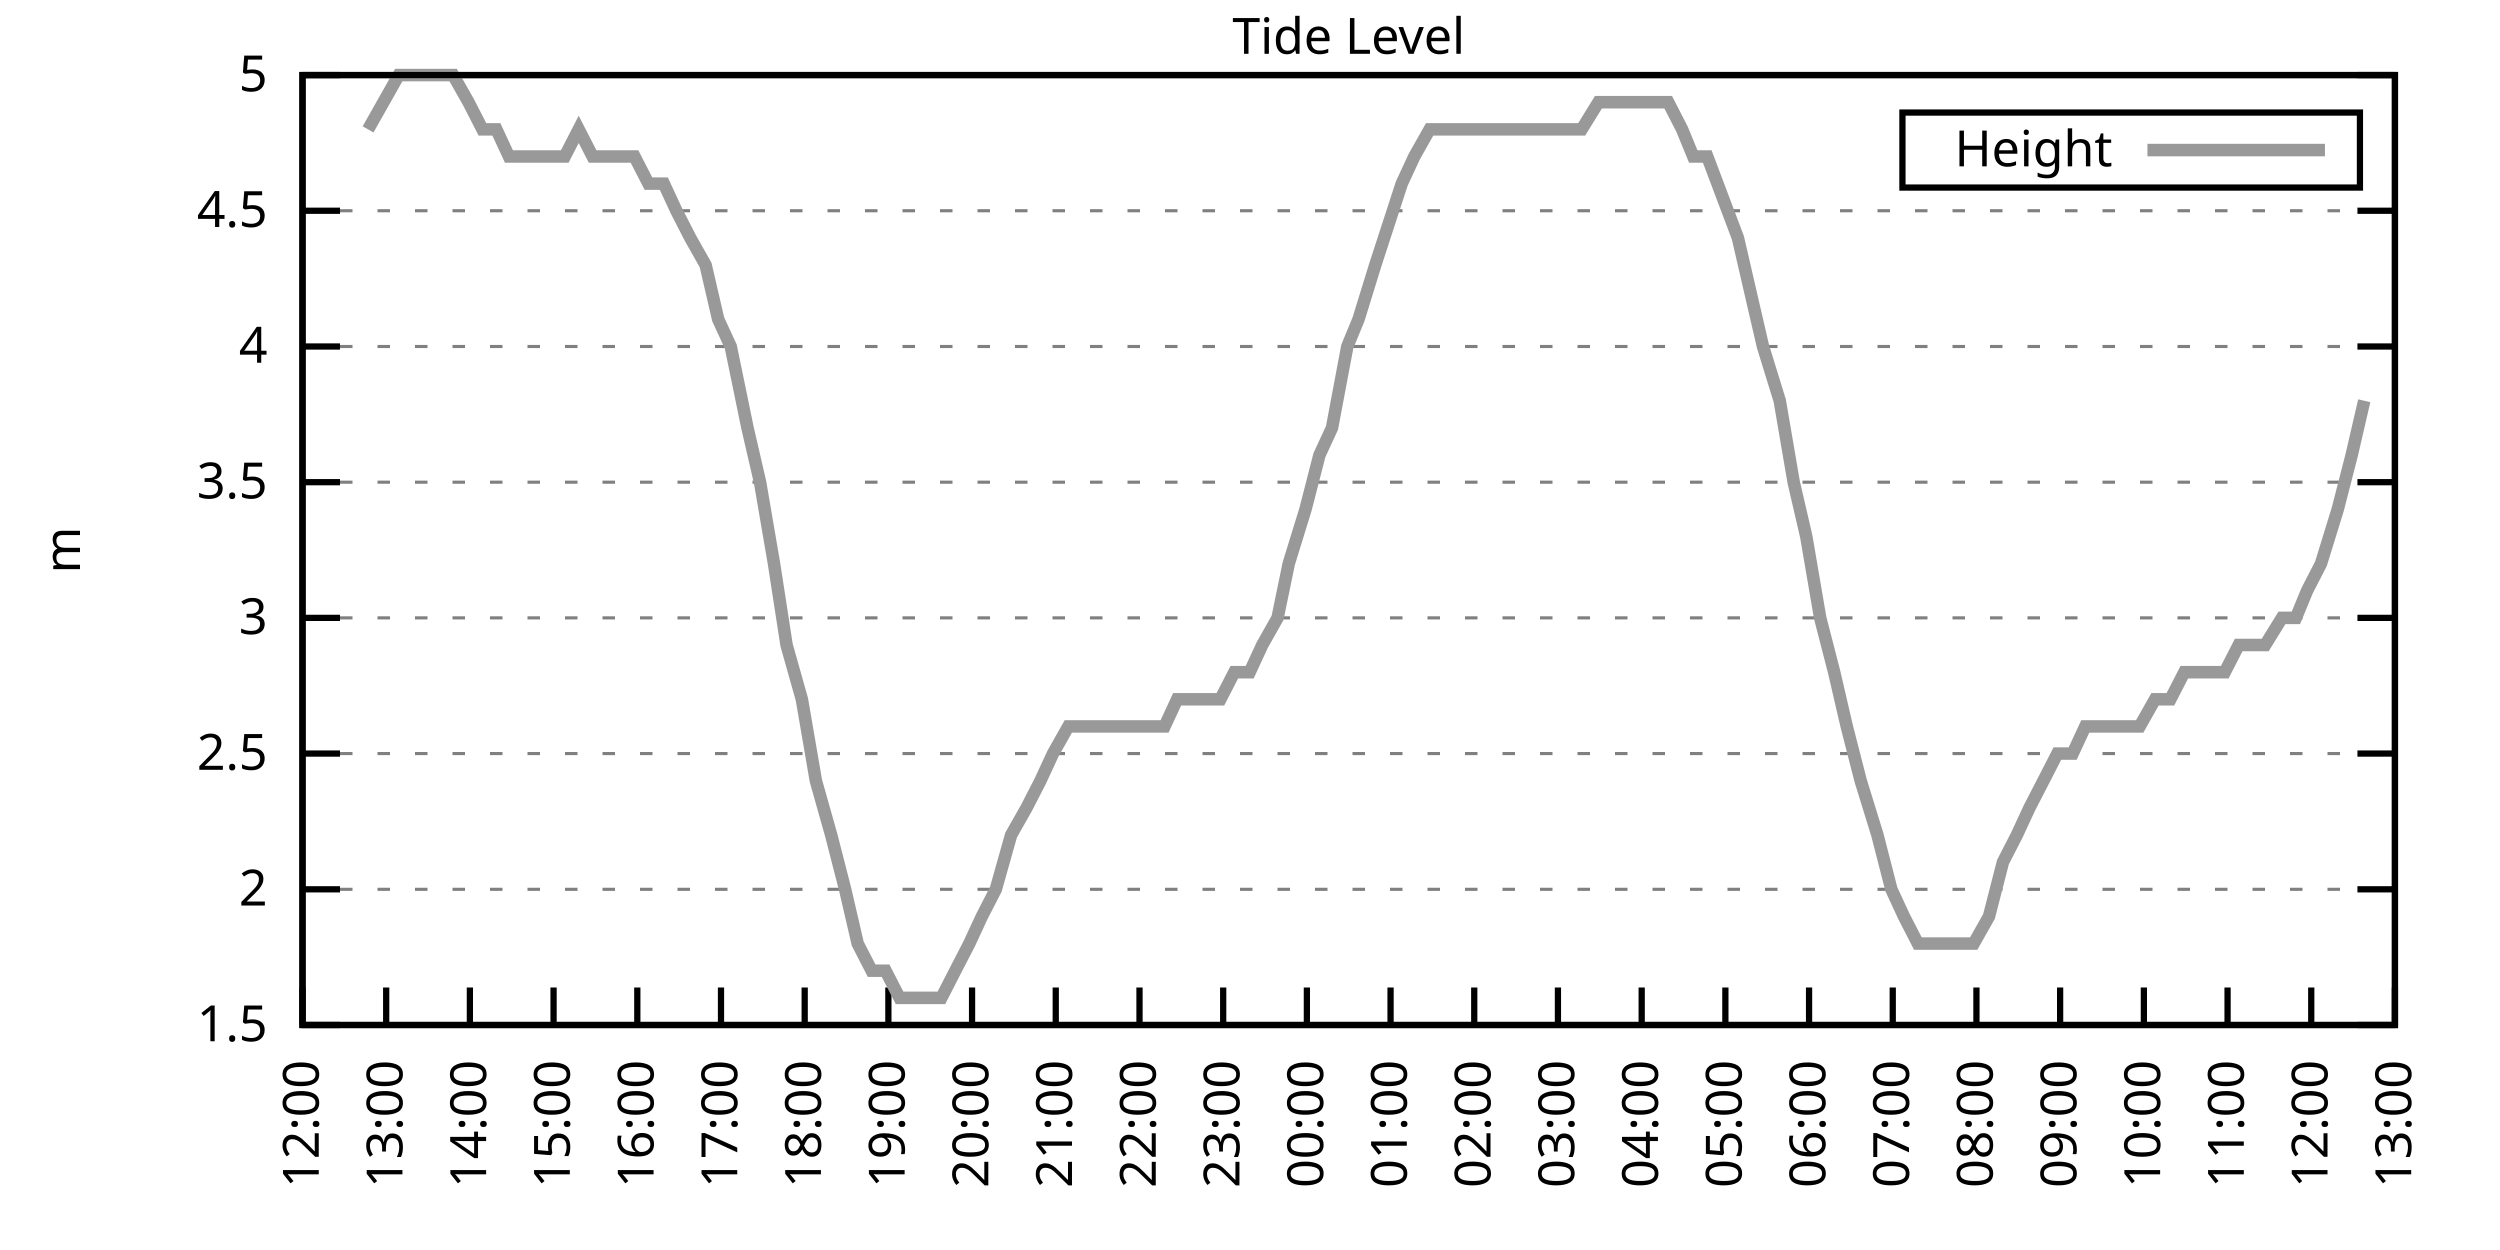
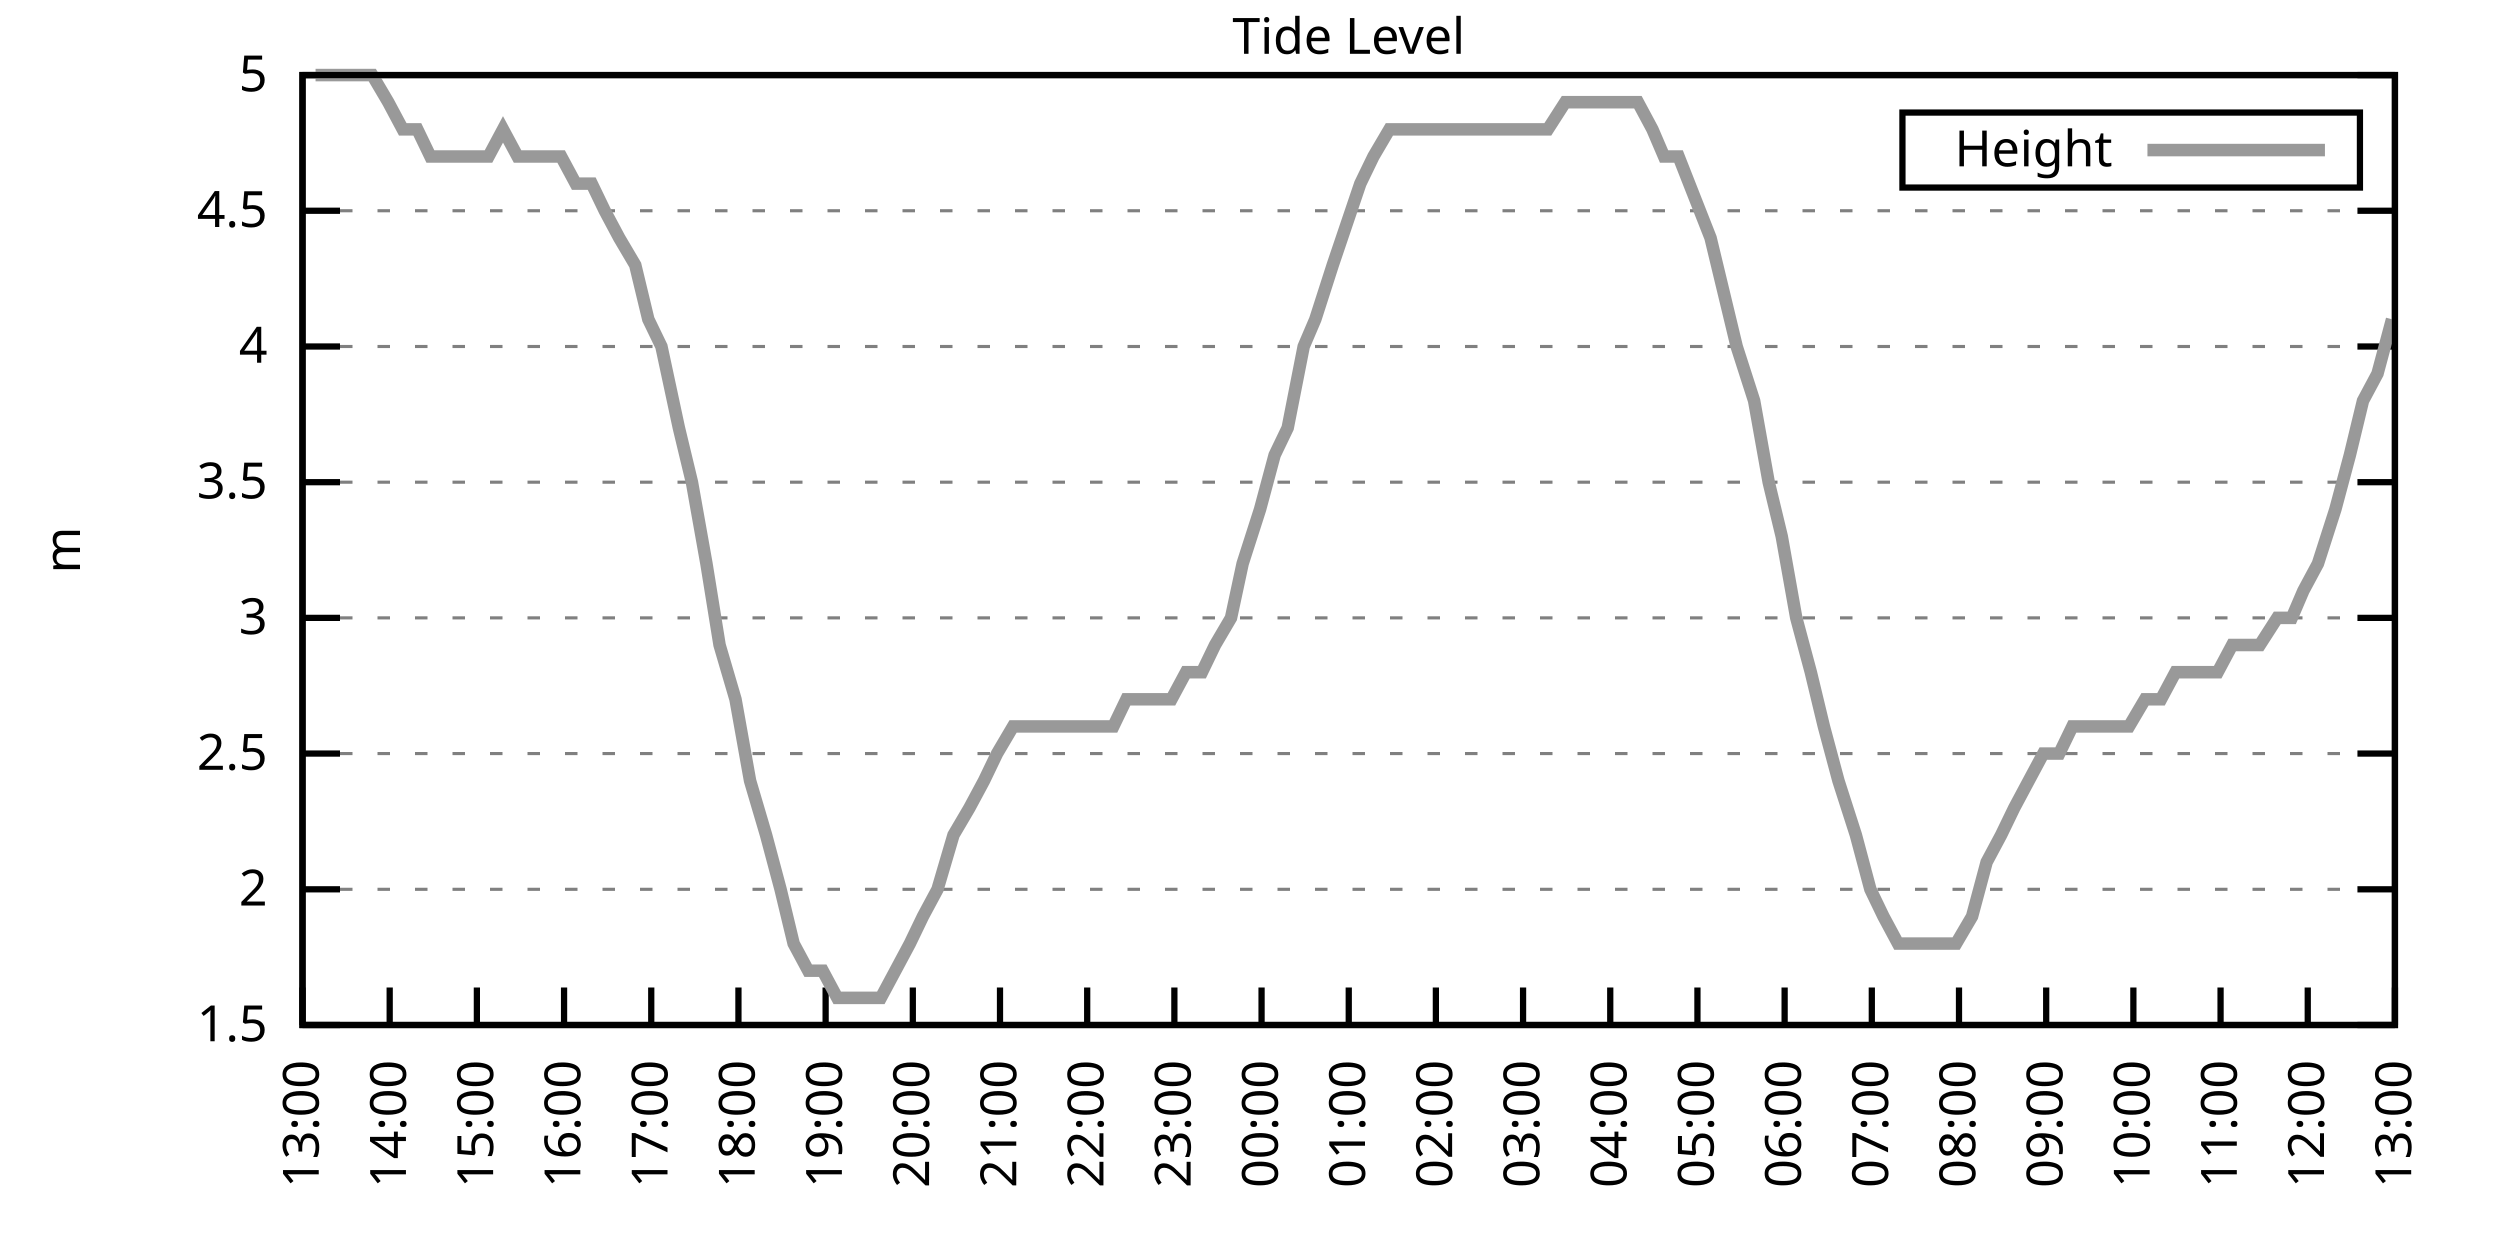
<svg xmlns="http://www.w3.org/2000/svg" xmlns:xlink="http://www.w3.org/1999/xlink" width="400" height="200" viewBox="0 0 400 200">
  <g id="gnuplot_canvas">
    <rect x="0" y="0" width="400" height="200" fill="none" />
    <defs>
      <circle id="gpDot" r="0.5" stroke-width="0.5" stroke="currentColor" />
      <path id="gpPt0" stroke-width="0.333" stroke="currentColor" d="M-1,0 h2 M0,-1 v2" />
      <path id="gpPt1" stroke-width="0.333" stroke="currentColor" d="M-1,-1 L1,1 M1,-1 L-1,1" />
      <path id="gpPt2" stroke-width="0.333" stroke="currentColor" d="M-1,0 L1,0 M0,-1 L0,1 M-1,-1 L1,1 M-1,1 L1,-1" />
      <rect id="gpPt3" stroke-width="0.333" stroke="currentColor" x="-1" y="-1" width="2" height="2" />
      <rect id="gpPt4" stroke-width="0.333" stroke="currentColor" fill="currentColor" x="-1" y="-1" width="2" height="2" />
      <circle id="gpPt5" stroke-width="0.333" stroke="currentColor" cx="0" cy="0" r="1" />
      <use xlink:href="#gpPt5" id="gpPt6" fill="currentColor" stroke="none" />
      <path id="gpPt7" stroke-width="0.333" stroke="currentColor" d="M0,-1.33 L-1.33,0.67 L1.33,0.67 z" />
      <use xlink:href="#gpPt7" id="gpPt8" fill="currentColor" stroke="none" />
      <use xlink:href="#gpPt7" id="gpPt9" stroke="currentColor" transform="rotate(180)" />
      <use xlink:href="#gpPt9" id="gpPt10" fill="currentColor" stroke="none" />
      <use xlink:href="#gpPt3" id="gpPt11" stroke="currentColor" transform="rotate(45)" />
      <use xlink:href="#gpPt11" id="gpPt12" fill="currentColor" stroke="none" />
      <path id="gpPt13" stroke-width="0.333" stroke="currentColor" d="M0,1.330 L1.265,0.411 L0.782,-1.067 L-0.782,-1.076 L-1.265,0.411 z" />
      <use xlink:href="#gpPt13" id="gpPt14" fill="currentColor" stroke="none" />
      <filter id="textbox" filterUnits="objectBoundingBox" x="0" y="0" height="1" width="1">
        <feFlood flood-color="white" flood-opacity="1" result="bgnd" />
        <feComposite in="SourceGraphic" in2="bgnd" operator="atop" />
      </filter>
      <filter id="greybox" filterUnits="objectBoundingBox" x="0" y="0" height="1" width="1">
        <feFlood flood-color="lightgrey" flood-opacity="1" result="grey" />
        <feComposite in="SourceGraphic" in2="grey" operator="atop" />
      </filter>
    </defs>
    <g fill="none" color="white" stroke="currentColor" stroke-width="1.00" stroke-linecap="butt" stroke-linejoin="miter">
</g>
    <g fill="none" color="black" stroke="currentColor" stroke-width="1.00" stroke-linecap="butt" stroke-linejoin="miter">
      <g stroke="none" shape-rendering="crispEdges">
        <polygon fill="rgb(255, 255, 255)" points="48.40,164.00 383.18,164.00 383.18,12.02 48.40,12.02 " />
      </g>
    </g>
    <g fill="none" color="black" stroke="currentColor" stroke-width="1.00" stroke-linecap="butt" stroke-linejoin="miter">
</g>
    <g fill="none" color="black" stroke="black" stroke-width="0.50" stroke-linecap="butt" stroke-linejoin="miter">
</g>
    <g fill="none" color="gray" stroke="currentColor" stroke-width="0.50" stroke-linecap="butt" stroke-linejoin="miter">
      <path stroke="gray" stroke-dasharray="2,4" class="gridline" d="M48.40,164.00 L383.19,164.00  " />
    </g>
    <g fill="none" color="gray" stroke="gray" stroke-width="1.00" stroke-linecap="butt" stroke-linejoin="miter">
</g>
    <g fill="none" color="black" stroke="currentColor" stroke-width="1.00" stroke-linecap="butt" stroke-linejoin="miter">
      <path stroke="black" d="M48.40,164.00 L54.40,164.00 M383.19,164.00 L377.19,164.00  " />
      <g transform="translate(42.80,166.60)" stroke="none" fill="black" font-family="Sans" font-size="8.00" text-anchor="end">
        <text>
          <tspan font-family="Sans"> 1.5</tspan>
        </text>
      </g>
    </g>
    <g fill="none" color="black" stroke="currentColor" stroke-width="1.00" stroke-linecap="butt" stroke-linejoin="miter">
</g>
    <g fill="none" color="black" stroke="black" stroke-width="0.50" stroke-linecap="butt" stroke-linejoin="miter">
</g>
    <g fill="none" color="gray" stroke="currentColor" stroke-width="0.50" stroke-linecap="butt" stroke-linejoin="miter">
      <path stroke="gray" stroke-dasharray="2,4" class="gridline" d="M48.40,142.29 L383.19,142.29  " />
    </g>
    <g fill="none" color="gray" stroke="gray" stroke-width="1.00" stroke-linecap="butt" stroke-linejoin="miter">
</g>
    <g fill="none" color="black" stroke="currentColor" stroke-width="1.00" stroke-linecap="butt" stroke-linejoin="miter">
      <path stroke="black" d="M48.40,142.29 L54.40,142.29 M383.19,142.29 L377.19,142.29  " />
      <g transform="translate(42.80,144.89)" stroke="none" fill="black" font-family="Sans" font-size="8.00" text-anchor="end">
        <text>
          <tspan font-family="Sans"> 2</tspan>
        </text>
      </g>
    </g>
    <g fill="none" color="black" stroke="currentColor" stroke-width="1.00" stroke-linecap="butt" stroke-linejoin="miter">
</g>
    <g fill="none" color="black" stroke="black" stroke-width="0.50" stroke-linecap="butt" stroke-linejoin="miter">
</g>
    <g fill="none" color="gray" stroke="currentColor" stroke-width="0.50" stroke-linecap="butt" stroke-linejoin="miter">
      <path stroke="gray" stroke-dasharray="2,4" class="gridline" d="M48.40,120.57 L383.19,120.57  " />
    </g>
    <g fill="none" color="gray" stroke="gray" stroke-width="1.00" stroke-linecap="butt" stroke-linejoin="miter">
</g>
    <g fill="none" color="black" stroke="currentColor" stroke-width="1.00" stroke-linecap="butt" stroke-linejoin="miter">
      <path stroke="black" d="M48.40,120.57 L54.40,120.57 M383.19,120.57 L377.19,120.57  " />
      <g transform="translate(42.80,123.17)" stroke="none" fill="black" font-family="Sans" font-size="8.00" text-anchor="end">
        <text>
          <tspan font-family="Sans"> 2.5</tspan>
        </text>
      </g>
    </g>
    <g fill="none" color="black" stroke="currentColor" stroke-width="1.00" stroke-linecap="butt" stroke-linejoin="miter">
</g>
    <g fill="none" color="black" stroke="black" stroke-width="0.50" stroke-linecap="butt" stroke-linejoin="miter">
</g>
    <g fill="none" color="gray" stroke="currentColor" stroke-width="0.50" stroke-linecap="butt" stroke-linejoin="miter">
      <path stroke="gray" stroke-dasharray="2,4" class="gridline" d="M48.40,98.86 L383.19,98.86  " />
    </g>
    <g fill="none" color="gray" stroke="gray" stroke-width="1.00" stroke-linecap="butt" stroke-linejoin="miter">
</g>
    <g fill="none" color="black" stroke="currentColor" stroke-width="1.00" stroke-linecap="butt" stroke-linejoin="miter">
      <path stroke="black" d="M48.40,98.86 L54.40,98.86 M383.19,98.86 L377.19,98.86  " />
      <g transform="translate(42.80,101.46)" stroke="none" fill="black" font-family="Sans" font-size="8.00" text-anchor="end">
        <text>
          <tspan font-family="Sans"> 3</tspan>
        </text>
      </g>
    </g>
    <g fill="none" color="black" stroke="currentColor" stroke-width="1.00" stroke-linecap="butt" stroke-linejoin="miter">
</g>
    <g fill="none" color="black" stroke="black" stroke-width="0.50" stroke-linecap="butt" stroke-linejoin="miter">
</g>
    <g fill="none" color="gray" stroke="currentColor" stroke-width="0.50" stroke-linecap="butt" stroke-linejoin="miter">
      <path stroke="gray" stroke-dasharray="2,4" class="gridline" d="M48.40,77.15 L383.19,77.15  " />
    </g>
    <g fill="none" color="gray" stroke="gray" stroke-width="1.00" stroke-linecap="butt" stroke-linejoin="miter">
</g>
    <g fill="none" color="black" stroke="currentColor" stroke-width="1.00" stroke-linecap="butt" stroke-linejoin="miter">
      <path stroke="black" d="M48.40,77.15 L54.40,77.15 M383.19,77.15 L377.19,77.15  " />
      <g transform="translate(42.80,79.75)" stroke="none" fill="black" font-family="Sans" font-size="8.00" text-anchor="end">
        <text>
          <tspan font-family="Sans"> 3.5</tspan>
        </text>
      </g>
    </g>
    <g fill="none" color="black" stroke="currentColor" stroke-width="1.00" stroke-linecap="butt" stroke-linejoin="miter">
</g>
    <g fill="none" color="black" stroke="black" stroke-width="0.50" stroke-linecap="butt" stroke-linejoin="miter">
</g>
    <g fill="none" color="gray" stroke="currentColor" stroke-width="0.50" stroke-linecap="butt" stroke-linejoin="miter">
      <path stroke="gray" stroke-dasharray="2,4" class="gridline" d="M48.40,55.44 L383.19,55.44  " />
    </g>
    <g fill="none" color="gray" stroke="gray" stroke-width="1.00" stroke-linecap="butt" stroke-linejoin="miter">
</g>
    <g fill="none" color="black" stroke="currentColor" stroke-width="1.00" stroke-linecap="butt" stroke-linejoin="miter">
      <path stroke="black" d="M48.40,55.44 L54.40,55.44 M383.19,55.44 L377.19,55.44  " />
      <g transform="translate(42.80,58.04)" stroke="none" fill="black" font-family="Sans" font-size="8.00" text-anchor="end">
        <text>
          <tspan font-family="Sans"> 4</tspan>
        </text>
      </g>
    </g>
    <g fill="none" color="black" stroke="currentColor" stroke-width="1.00" stroke-linecap="butt" stroke-linejoin="miter">
</g>
    <g fill="none" color="black" stroke="black" stroke-width="0.50" stroke-linecap="butt" stroke-linejoin="miter">
</g>
    <g fill="none" color="gray" stroke="currentColor" stroke-width="0.50" stroke-linecap="butt" stroke-linejoin="miter">
      <path stroke="gray" stroke-dasharray="2,4" class="gridline" d="M48.40,33.72 L383.19,33.72  " />
    </g>
    <g fill="none" color="gray" stroke="gray" stroke-width="1.00" stroke-linecap="butt" stroke-linejoin="miter">
</g>
    <g fill="none" color="black" stroke="currentColor" stroke-width="1.00" stroke-linecap="butt" stroke-linejoin="miter">
      <path stroke="black" d="M48.40,33.72 L54.40,33.72 M383.19,33.72 L377.19,33.72  " />
      <g transform="translate(42.80,36.32)" stroke="none" fill="black" font-family="Sans" font-size="8.00" text-anchor="end">
        <text>
          <tspan font-family="Sans"> 4.5</tspan>
        </text>
      </g>
    </g>
    <g fill="none" color="black" stroke="currentColor" stroke-width="1.00" stroke-linecap="butt" stroke-linejoin="miter">
</g>
    <g fill="none" color="black" stroke="black" stroke-width="0.50" stroke-linecap="butt" stroke-linejoin="miter">
</g>
    <g fill="none" color="gray" stroke="currentColor" stroke-width="0.50" stroke-linecap="butt" stroke-linejoin="miter">
      <path stroke="gray" stroke-dasharray="2,4" class="gridline" d="M48.40,12.01 L383.19,12.01  " />
    </g>
    <g fill="none" color="gray" stroke="gray" stroke-width="1.00" stroke-linecap="butt" stroke-linejoin="miter">
</g>
    <g fill="none" color="black" stroke="currentColor" stroke-width="1.00" stroke-linecap="butt" stroke-linejoin="miter">
      <path stroke="black" d="M48.40,12.01 L54.40,12.01 M383.19,12.01 L377.19,12.01  " />
      <g transform="translate(42.80,14.61)" stroke="none" fill="black" font-family="Sans" font-size="8.00" text-anchor="end">
        <text>
          <tspan font-family="Sans"> 5</tspan>
        </text>
      </g>
    </g>
    <g fill="none" color="black" stroke="currentColor" stroke-width="1.00" stroke-linecap="butt" stroke-linejoin="miter">
      <path stroke="black" d="M48.40,164.00 L48.40,158.00  " />
      <g transform="translate(51.00,169.60) rotate(270.00)" stroke="none" fill="black" font-family="Sans" font-size="8.00" text-anchor="end">
        <text>
-           <tspan font-family="Sans">12:00</tspan>
-         </text>
-       </g>
-     </g>
-     <g fill="none" color="black" stroke="currentColor" stroke-width="1.00" stroke-linecap="butt" stroke-linejoin="miter">
-       <path stroke="black" d="M61.79,164.00 L61.79,158.00  " />
-       <g transform="translate(64.39,169.60) rotate(270.00)" stroke="none" fill="black" font-family="Sans" font-size="8.00" text-anchor="end">
-         <text>
          <tspan font-family="Sans">13:00</tspan>
        </text>
      </g>
    </g>
    <g fill="none" color="black" stroke="currentColor" stroke-width="1.00" stroke-linecap="butt" stroke-linejoin="miter">
-       <path stroke="black" d="M75.18,164.00 L75.18,158.00  " />
-       <g transform="translate(77.78,169.60) rotate(270.00)" stroke="none" fill="black" font-family="Sans" font-size="8.00" text-anchor="end">
+       <path stroke="black" d="M62.35,164.00 L62.35,158.00  " />
+       <g transform="translate(64.95,169.60) rotate(270.00)" stroke="none" fill="black" font-family="Sans" font-size="8.00" text-anchor="end">
        <text>
          <tspan font-family="Sans">14:00</tspan>
        </text>
      </g>
    </g>
    <g fill="none" color="black" stroke="currentColor" stroke-width="1.00" stroke-linecap="butt" stroke-linejoin="miter">
-       <path stroke="black" d="M88.57,164.00 L88.57,158.00  " />
-       <g transform="translate(91.17,169.60) rotate(270.00)" stroke="none" fill="black" font-family="Sans" font-size="8.00" text-anchor="end">
+       <path stroke="black" d="M76.30,164.00 L76.30,158.00  " />
+       <g transform="translate(78.90,169.60) rotate(270.00)" stroke="none" fill="black" font-family="Sans" font-size="8.00" text-anchor="end">
        <text>
          <tspan font-family="Sans">15:00</tspan>
        </text>
      </g>
    </g>
    <g fill="none" color="black" stroke="currentColor" stroke-width="1.00" stroke-linecap="butt" stroke-linejoin="miter">
-       <path stroke="black" d="M101.97,164.00 L101.97,158.00  " />
-       <g transform="translate(104.57,169.60) rotate(270.00)" stroke="none" fill="black" font-family="Sans" font-size="8.00" text-anchor="end">
+       <path stroke="black" d="M90.25,164.00 L90.25,158.00  " />
+       <g transform="translate(92.85,169.60) rotate(270.00)" stroke="none" fill="black" font-family="Sans" font-size="8.00" text-anchor="end">
        <text>
          <tspan font-family="Sans">16:00</tspan>
        </text>
      </g>
    </g>
    <g fill="none" color="black" stroke="currentColor" stroke-width="1.00" stroke-linecap="butt" stroke-linejoin="miter">
-       <path stroke="black" d="M115.36,164.00 L115.36,158.00  " />
-       <g transform="translate(117.96,169.60) rotate(270.00)" stroke="none" fill="black" font-family="Sans" font-size="8.00" text-anchor="end">
+       <path stroke="black" d="M104.20,164.00 L104.20,158.00  " />
+       <g transform="translate(106.80,169.60) rotate(270.00)" stroke="none" fill="black" font-family="Sans" font-size="8.00" text-anchor="end">
        <text>
          <tspan font-family="Sans">17:00</tspan>
        </text>
      </g>
    </g>
    <g fill="none" color="black" stroke="currentColor" stroke-width="1.00" stroke-linecap="butt" stroke-linejoin="miter">
-       <path stroke="black" d="M128.75,164.00 L128.75,158.00  " />
-       <g transform="translate(131.35,169.60) rotate(270.00)" stroke="none" fill="black" font-family="Sans" font-size="8.00" text-anchor="end">
+       <path stroke="black" d="M118.15,164.00 L118.15,158.00  " />
+       <g transform="translate(120.75,169.60) rotate(270.00)" stroke="none" fill="black" font-family="Sans" font-size="8.00" text-anchor="end">
        <text>
          <tspan font-family="Sans">18:00</tspan>
        </text>
      </g>
    </g>
    <g fill="none" color="black" stroke="currentColor" stroke-width="1.00" stroke-linecap="butt" stroke-linejoin="miter">
-       <path stroke="black" d="M142.14,164.00 L142.14,158.00  " />
-       <g transform="translate(144.74,169.60) rotate(270.00)" stroke="none" fill="black" font-family="Sans" font-size="8.00" text-anchor="end">
+       <path stroke="black" d="M132.10,164.00 L132.10,158.00  " />
+       <g transform="translate(134.70,169.60) rotate(270.00)" stroke="none" fill="black" font-family="Sans" font-size="8.00" text-anchor="end">
        <text>
          <tspan font-family="Sans">19:00</tspan>
        </text>
      </g>
    </g>
    <g fill="none" color="black" stroke="currentColor" stroke-width="1.00" stroke-linecap="butt" stroke-linejoin="miter">
-       <path stroke="black" d="M155.53,164.00 L155.53,158.00  " />
-       <g transform="translate(158.13,169.60) rotate(270.00)" stroke="none" fill="black" font-family="Sans" font-size="8.00" text-anchor="end">
+       <path stroke="black" d="M146.05,164.00 L146.05,158.00  " />
+       <g transform="translate(148.65,169.60) rotate(270.00)" stroke="none" fill="black" font-family="Sans" font-size="8.00" text-anchor="end">
        <text>
          <tspan font-family="Sans">20:00</tspan>
        </text>
      </g>
    </g>
    <g fill="none" color="black" stroke="currentColor" stroke-width="1.00" stroke-linecap="butt" stroke-linejoin="miter">
-       <path stroke="black" d="M168.92,164.00 L168.92,158.00  " />
-       <g transform="translate(171.52,169.60) rotate(270.00)" stroke="none" fill="black" font-family="Sans" font-size="8.00" text-anchor="end">
+       <path stroke="black" d="M160.00,164.00 L160.00,158.00  " />
+       <g transform="translate(162.60,169.60) rotate(270.00)" stroke="none" fill="black" font-family="Sans" font-size="8.00" text-anchor="end">
        <text>
          <tspan font-family="Sans">21:00</tspan>
        </text>
      </g>
    </g>
    <g fill="none" color="black" stroke="currentColor" stroke-width="1.00" stroke-linecap="butt" stroke-linejoin="miter">
-       <path stroke="black" d="M182.32,164.00 L182.32,158.00  " />
-       <g transform="translate(184.92,169.60) rotate(270.00)" stroke="none" fill="black" font-family="Sans" font-size="8.00" text-anchor="end">
+       <path stroke="black" d="M173.95,164.00 L173.95,158.00  " />
+       <g transform="translate(176.55,169.60) rotate(270.00)" stroke="none" fill="black" font-family="Sans" font-size="8.00" text-anchor="end">
        <text>
          <tspan font-family="Sans">22:00</tspan>
        </text>
      </g>
    </g>
    <g fill="none" color="black" stroke="currentColor" stroke-width="1.00" stroke-linecap="butt" stroke-linejoin="miter">
-       <path stroke="black" d="M195.71,164.00 L195.71,158.00  " />
-       <g transform="translate(198.31,169.60) rotate(270.00)" stroke="none" fill="black" font-family="Sans" font-size="8.00" text-anchor="end">
+       <path stroke="black" d="M187.90,164.00 L187.90,158.00  " />
+       <g transform="translate(190.50,169.60) rotate(270.00)" stroke="none" fill="black" font-family="Sans" font-size="8.00" text-anchor="end">
        <text>
          <tspan font-family="Sans">23:00</tspan>
        </text>
      </g>
    </g>
    <g fill="none" color="black" stroke="currentColor" stroke-width="1.00" stroke-linecap="butt" stroke-linejoin="miter">
-       <path stroke="black" d="M209.10,164.00 L209.10,158.00  " />
-       <g transform="translate(211.70,169.60) rotate(270.00)" stroke="none" fill="black" font-family="Sans" font-size="8.00" text-anchor="end">
+       <path stroke="black" d="M201.85,164.00 L201.85,158.00  " />
+       <g transform="translate(204.45,169.60) rotate(270.00)" stroke="none" fill="black" font-family="Sans" font-size="8.00" text-anchor="end">
        <text>
          <tspan font-family="Sans">00:00</tspan>
        </text>
      </g>
    </g>
    <g fill="none" color="black" stroke="currentColor" stroke-width="1.00" stroke-linecap="butt" stroke-linejoin="miter">
-       <path stroke="black" d="M222.49,164.00 L222.49,158.00  " />
-       <g transform="translate(225.09,169.60) rotate(270.00)" stroke="none" fill="black" font-family="Sans" font-size="8.00" text-anchor="end">
+       <path stroke="black" d="M215.80,164.00 L215.80,158.00  " />
+       <g transform="translate(218.40,169.60) rotate(270.00)" stroke="none" fill="black" font-family="Sans" font-size="8.00" text-anchor="end">
        <text>
          <tspan font-family="Sans">01:00</tspan>
        </text>
      </g>
    </g>
    <g fill="none" color="black" stroke="currentColor" stroke-width="1.00" stroke-linecap="butt" stroke-linejoin="miter">
-       <path stroke="black" d="M235.88,164.00 L235.88,158.00  " />
-       <g transform="translate(238.48,169.60) rotate(270.00)" stroke="none" fill="black" font-family="Sans" font-size="8.00" text-anchor="end">
+       <path stroke="black" d="M229.74,164.00 L229.74,158.00  " />
+       <g transform="translate(232.34,169.60) rotate(270.00)" stroke="none" fill="black" font-family="Sans" font-size="8.00" text-anchor="end">
        <text>
          <tspan font-family="Sans">02:00</tspan>
        </text>
      </g>
    </g>
    <g fill="none" color="black" stroke="currentColor" stroke-width="1.00" stroke-linecap="butt" stroke-linejoin="miter">
-       <path stroke="black" d="M249.27,164.00 L249.27,158.00  " />
-       <g transform="translate(251.87,169.60) rotate(270.00)" stroke="none" fill="black" font-family="Sans" font-size="8.00" text-anchor="end">
+       <path stroke="black" d="M243.69,164.00 L243.69,158.00  " />
+       <g transform="translate(246.29,169.60) rotate(270.00)" stroke="none" fill="black" font-family="Sans" font-size="8.00" text-anchor="end">
        <text>
          <tspan font-family="Sans">03:00</tspan>
        </text>
      </g>
    </g>
    <g fill="none" color="black" stroke="currentColor" stroke-width="1.00" stroke-linecap="butt" stroke-linejoin="miter">
-       <path stroke="black" d="M262.67,164.00 L262.67,158.00  " />
-       <g transform="translate(265.27,169.60) rotate(270.00)" stroke="none" fill="black" font-family="Sans" font-size="8.00" text-anchor="end">
+       <path stroke="black" d="M257.64,164.00 L257.64,158.00  " />
+       <g transform="translate(260.24,169.60) rotate(270.00)" stroke="none" fill="black" font-family="Sans" font-size="8.00" text-anchor="end">
        <text>
          <tspan font-family="Sans">04:00</tspan>
        </text>
      </g>
    </g>
    <g fill="none" color="black" stroke="currentColor" stroke-width="1.00" stroke-linecap="butt" stroke-linejoin="miter">
-       <path stroke="black" d="M276.06,164.00 L276.06,158.00  " />
-       <g transform="translate(278.66,169.60) rotate(270.00)" stroke="none" fill="black" font-family="Sans" font-size="8.00" text-anchor="end">
+       <path stroke="black" d="M271.59,164.00 L271.59,158.00  " />
+       <g transform="translate(274.19,169.60) rotate(270.00)" stroke="none" fill="black" font-family="Sans" font-size="8.00" text-anchor="end">
        <text>
          <tspan font-family="Sans">05:00</tspan>
        </text>
      </g>
    </g>
    <g fill="none" color="black" stroke="currentColor" stroke-width="1.00" stroke-linecap="butt" stroke-linejoin="miter">
-       <path stroke="black" d="M289.45,164.00 L289.45,158.00  " />
-       <g transform="translate(292.05,169.60) rotate(270.00)" stroke="none" fill="black" font-family="Sans" font-size="8.00" text-anchor="end">
+       <path stroke="black" d="M285.54,164.00 L285.54,158.00  " />
+       <g transform="translate(288.14,169.60) rotate(270.00)" stroke="none" fill="black" font-family="Sans" font-size="8.00" text-anchor="end">
        <text>
          <tspan font-family="Sans">06:00</tspan>
        </text>
      </g>
    </g>
    <g fill="none" color="black" stroke="currentColor" stroke-width="1.00" stroke-linecap="butt" stroke-linejoin="miter">
-       <path stroke="black" d="M302.84,164.00 L302.84,158.00  " />
-       <g transform="translate(305.44,169.60) rotate(270.00)" stroke="none" fill="black" font-family="Sans" font-size="8.00" text-anchor="end">
+       <path stroke="black" d="M299.49,164.00 L299.49,158.00  " />
+       <g transform="translate(302.09,169.60) rotate(270.00)" stroke="none" fill="black" font-family="Sans" font-size="8.00" text-anchor="end">
        <text>
          <tspan font-family="Sans">07:00</tspan>
        </text>
      </g>
    </g>
    <g fill="none" color="black" stroke="currentColor" stroke-width="1.00" stroke-linecap="butt" stroke-linejoin="miter">
-       <path stroke="black" d="M316.23,164.00 L316.23,158.00  " />
-       <g transform="translate(318.83,169.60) rotate(270.00)" stroke="none" fill="black" font-family="Sans" font-size="8.00" text-anchor="end">
+       <path stroke="black" d="M313.44,164.00 L313.44,158.00  " />
+       <g transform="translate(316.04,169.60) rotate(270.00)" stroke="none" fill="black" font-family="Sans" font-size="8.00" text-anchor="end">
        <text>
          <tspan font-family="Sans">08:00</tspan>
        </text>
      </g>
    </g>
    <g fill="none" color="black" stroke="currentColor" stroke-width="1.00" stroke-linecap="butt" stroke-linejoin="miter">
-       <path stroke="black" d="M329.62,164.00 L329.62,158.00  " />
-       <g transform="translate(332.22,169.60) rotate(270.00)" stroke="none" fill="black" font-family="Sans" font-size="8.00" text-anchor="end">
+       <path stroke="black" d="M327.39,164.00 L327.39,158.00  " />
+       <g transform="translate(329.99,169.60) rotate(270.00)" stroke="none" fill="black" font-family="Sans" font-size="8.00" text-anchor="end">
        <text>
          <tspan font-family="Sans">09:00</tspan>
        </text>
      </g>
    </g>
    <g fill="none" color="black" stroke="currentColor" stroke-width="1.00" stroke-linecap="butt" stroke-linejoin="miter">
-       <path stroke="black" d="M343.02,164.00 L343.02,158.00  " />
-       <g transform="translate(345.62,169.60) rotate(270.00)" stroke="none" fill="black" font-family="Sans" font-size="8.00" text-anchor="end">
+       <path stroke="black" d="M341.34,164.00 L341.34,158.00  " />
+       <g transform="translate(343.94,169.60) rotate(270.00)" stroke="none" fill="black" font-family="Sans" font-size="8.00" text-anchor="end">
        <text>
          <tspan font-family="Sans">10:00</tspan>
        </text>
      </g>
    </g>
    <g fill="none" color="black" stroke="currentColor" stroke-width="1.00" stroke-linecap="butt" stroke-linejoin="miter">
-       <path stroke="black" d="M356.41,164.00 L356.41,158.00  " />
-       <g transform="translate(359.01,169.60) rotate(270.00)" stroke="none" fill="black" font-family="Sans" font-size="8.00" text-anchor="end">
+       <path stroke="black" d="M355.29,164.00 L355.29,158.00  " />
+       <g transform="translate(357.89,169.60) rotate(270.00)" stroke="none" fill="black" font-family="Sans" font-size="8.00" text-anchor="end">
        <text>
          <tspan font-family="Sans">11:00</tspan>
        </text>
      </g>
    </g>
    <g fill="none" color="black" stroke="currentColor" stroke-width="1.00" stroke-linecap="butt" stroke-linejoin="miter">
-       <path stroke="black" d="M369.80,164.00 L369.80,158.00  " />
-       <g transform="translate(372.40,169.60) rotate(270.00)" stroke="none" fill="black" font-family="Sans" font-size="8.00" text-anchor="end">
+       <path stroke="black" d="M369.24,164.00 L369.24,158.00  " />
+       <g transform="translate(371.84,169.60) rotate(270.00)" stroke="none" fill="black" font-family="Sans" font-size="8.00" text-anchor="end">
        <text>
          <tspan font-family="Sans">12:00</tspan>
        </text>
      </g>
    </g>
    <g fill="none" color="black" stroke="currentColor" stroke-width="1.00" stroke-linecap="butt" stroke-linejoin="miter">
      <path stroke="black" d="M383.19,164.00 L383.19,158.00  " />
      <g transform="translate(385.79,169.60) rotate(270.00)" stroke="none" fill="black" font-family="Sans" font-size="8.00" text-anchor="end">
        <text>
          <tspan font-family="Sans">13:00</tspan>
        </text>
      </g>
    </g>
    <g fill="none" color="black" stroke="currentColor" stroke-width="1.00" stroke-linecap="butt" stroke-linejoin="miter">
</g>
    <g fill="none" color="black" stroke="currentColor" stroke-width="1.00" stroke-linecap="butt" stroke-linejoin="miter">
      <path stroke="black" d="M48.40,12.01 L48.40,164.00 L383.19,164.00 L383.19,12.01 L48.40,12.01 Z  " />
    </g>
    <g fill="none" color="black" stroke="currentColor" stroke-width="1.00" stroke-linecap="butt" stroke-linejoin="miter">
</g>
    <g fill="none" color="black" stroke="currentColor" stroke-width="1.00" stroke-linecap="butt" stroke-linejoin="miter">
      <path stroke="black" d="M304.39,30.01 L304.39,18.01 L377.59,18.01 L377.59,30.01 L304.39,30.01 Z  " />
    </g>
    <g id="Tide_level_plot_1">
      <g fill="none" color="white" stroke="black" stroke-width="2.00" stroke-linecap="butt" stroke-linejoin="miter">
</g>
      <g fill="none" color="black" stroke="currentColor" stroke-width="2.00" stroke-linecap="butt" stroke-linejoin="miter">
        <g transform="translate(337.99,26.61)" stroke="none" fill="black" font-family="Sans" font-size="8.00" text-anchor="end">
          <text>
            <tspan font-family="Sans">Height</tspan>
          </text>
        </g>
      </g>
      <g fill="none" color="black" stroke="currentColor" stroke-width="2.00" stroke-linecap="butt" stroke-linejoin="miter">
-         <path stroke="rgb(153, 153, 153)" d="M343.59,24.01 L371.99,24.01 M58.89,20.70 L61.35,16.35 L63.80,12.01 L66.03,12.01 L67.82,12.01 L70.50,12.01   L72.50,12.01 L74.96,16.35 L77.19,20.70 L79.42,20.70 L81.43,25.04 L83.44,25.04 L86.12,25.04 L88.13,25.04   L90.36,25.04 L92.59,20.70 L94.82,25.04 L97.28,25.04 L99.51,25.04 L101.52,25.04 L103.75,29.38 L106.21,29.38   L108.22,33.72 L110.45,38.07 L112.90,42.41 L114.91,51.09 L116.92,55.44 L119.60,68.46 L121.61,77.15 L123.84,90.18   L125.85,103.20 L128.30,111.89 L130.54,124.92 L132.99,133.60 L135.22,142.29 L137.23,150.97 L139.46,155.31 L141.69,155.31   L143.93,159.66 L146.38,159.66 L148.61,159.66 L150.62,159.66 L152.85,155.31 L155.09,150.97 L157.10,146.63 L159.33,142.29   L161.78,133.60 L164.24,129.26 L166.47,124.92 L168.48,120.57 L170.93,116.23 L172.94,116.23 L174.95,116.23 L177.63,116.23   L179.86,116.23 L182.09,116.23 L184.32,116.23 L186.33,116.23 L188.34,111.89 L191.02,111.89 L193.25,111.89 L195.26,111.89   L197.49,107.55 L199.95,107.55 L201.96,103.20 L204.41,98.86 L206.20,90.18 L208.88,81.49 L211.11,72.81 L213.12,68.46   L215.57,55.44 L217.36,51.09 L220.04,42.41 L224.28,29.38 L226.29,25.04 L228.74,20.70 L231.20,20.70 L233.20,20.70   L235.21,20.70 L237.00,20.70 L240.12,20.70 L241.91,20.70 L244.59,20.70 L246.82,20.70 L248.60,20.70 L251.28,20.70   L253.07,20.70 L255.75,16.35 L257.98,16.35 L259.76,16.35 L262.00,16.35 L264.45,16.35 L266.91,16.35 L269.14,20.70   L270.92,25.04 L273.16,25.04 L278.07,38.07 L280.07,46.75 L282.08,55.44 L284.76,64.12 L286.99,77.15 L289.00,85.83   L291.23,98.86 L293.47,107.55 L295.48,116.23 L297.71,124.92 L300.39,133.60 L302.62,142.29 L304.63,146.63 L306.86,150.97   L308.87,150.97 L311.54,150.97 L313.78,150.97 L315.79,150.97 L318.24,146.63 L320.47,137.94 L322.70,133.60 L324.71,129.26   L326.95,124.92 L329.18,120.57 L331.63,120.57 L333.64,116.23 L335.87,116.23 L338.10,116.23 L340.11,116.23 L342.35,116.23   L344.80,111.89 L347.26,111.89 L349.49,107.55 L351.50,107.55 L353.95,107.55 L355.96,107.55 L358.19,103.20 L360.42,103.20   L362.43,103.20 L365.11,98.86 L367.34,98.86 L369.13,94.52 L371.36,90.18 L374.04,81.49 L376.27,72.81 L378.28,64.12    " />
+         <path stroke="rgb(153, 153, 153)" d="M343.59,24.01 L371.99,24.01 M50.49,12.01 L52.82,12.01 L54.68,12.01 L57.47,12.01 L59.56,12.01 L62.12,16.35   L64.44,20.70 L66.77,20.70 L68.86,25.04 L70.95,25.04 L73.74,25.04 L75.83,25.04 L78.16,25.04 L80.48,20.70   L82.81,25.04 L85.37,25.04 L87.69,25.04 L89.78,25.04 L92.11,29.38 L94.67,29.38 L96.76,33.72 L99.08,38.07   L101.64,42.41 L103.73,51.09 L105.83,55.44 L108.62,68.46 L110.71,77.15 L113.03,90.18 L115.13,103.20 L117.68,111.89   L120.01,124.92 L122.57,133.60 L124.89,142.29 L126.98,150.97 L129.31,155.31 L131.63,155.31 L133.96,159.66 L136.51,159.66   L138.84,159.66 L140.93,159.66 L143.26,155.31 L145.58,150.97 L147.67,146.63 L150.00,142.29 L152.56,133.60 L155.11,129.26   L157.44,124.92 L159.53,120.57 L162.09,116.23 L164.18,116.23 L166.27,116.23 L169.06,116.23 L171.39,116.23 L173.71,116.23   L176.04,116.23 L178.13,116.23 L180.22,111.89 L183.01,111.89 L185.34,111.89 L187.43,111.89 L189.76,107.55 L192.31,107.55   L194.41,103.20 L196.96,98.86 L198.82,90.18 L201.61,81.49 L203.94,72.81 L206.03,68.46 L208.59,55.44 L210.45,51.09   L213.24,42.41 L217.65,29.38 L219.75,25.04 L222.30,20.70 L224.86,20.70 L226.95,20.70 L229.05,20.70 L230.91,20.70   L234.16,20.70 L236.02,20.70 L238.81,20.70 L241.14,20.70 L243.00,20.70 L245.79,20.70 L247.65,20.70 L250.44,16.35   L252.76,16.35 L254.62,16.35 L256.95,16.35 L259.50,16.35 L262.06,16.35 L264.39,20.70 L266.25,25.04 L268.57,25.04   L273.69,38.07 L275.78,46.75 L277.87,55.44 L280.66,64.12 L282.99,77.15 L285.08,85.83 L287.40,98.86 L289.73,107.55   L291.82,116.23 L294.15,124.92 L296.94,133.60 L299.26,142.29 L301.35,146.63 L303.68,150.97 L305.77,150.97 L308.56,150.97   L310.88,150.97 L312.98,150.97 L315.53,146.63 L317.86,137.94 L320.18,133.60 L322.28,129.26 L324.60,124.92 L326.93,120.57   L329.48,120.57 L331.58,116.23 L333.90,116.23 L336.23,116.23 L338.32,116.23 L340.64,116.23 L343.20,111.89 L345.76,111.89   L348.08,107.55 L350.18,107.55 L352.73,107.55 L354.83,107.55 L357.15,103.20 L359.48,103.20 L361.57,103.20 L364.36,98.86   L366.68,98.86 L368.54,94.52 L370.87,90.18 L373.66,81.49 L375.98,72.81 L378.08,64.12 L380.40,59.78 L382.73,51.09    " />
      </g>
    </g>
    <g fill="none" color="black" stroke="currentColor" stroke-width="2.00" stroke-linecap="butt" stroke-linejoin="miter">
</g>
    <g fill="none" color="black" stroke="black" stroke-width="1.00" stroke-linecap="butt" stroke-linejoin="miter">
</g>
    <g fill="none" color="black" stroke="currentColor" stroke-width="1.00" stroke-linecap="butt" stroke-linejoin="miter">
      <path stroke="black" d="M48.40,12.01 L48.40,164.00 L383.19,164.00 L383.19,12.01 L48.40,12.01 Z  " />
      <g transform="translate(12.80,88.01) rotate(270.00)" stroke="none" fill="black" font-family="Sans" font-size="8.00" text-anchor="middle">
        <text>
          <tspan font-family="Sans">m</tspan>
        </text>
      </g>
    </g>
    <g fill="none" color="black" stroke="currentColor" stroke-width="1.00" stroke-linecap="butt" stroke-linejoin="miter">
</g>
    <g fill="none" color="black" stroke="currentColor" stroke-width="1.00" stroke-linecap="butt" stroke-linejoin="miter">
      <g transform="translate(215.79,8.61)" stroke="none" fill="black" font-family="Sans" font-size="8.00" text-anchor="middle">
        <text>
          <tspan font-family="Sans">Tide Level</tspan>
        </text>
      </g>
    </g>
    <g fill="none" color="black" stroke="currentColor" stroke-width="1.00" stroke-linecap="butt" stroke-linejoin="miter">
</g>
  </g>
</svg>
